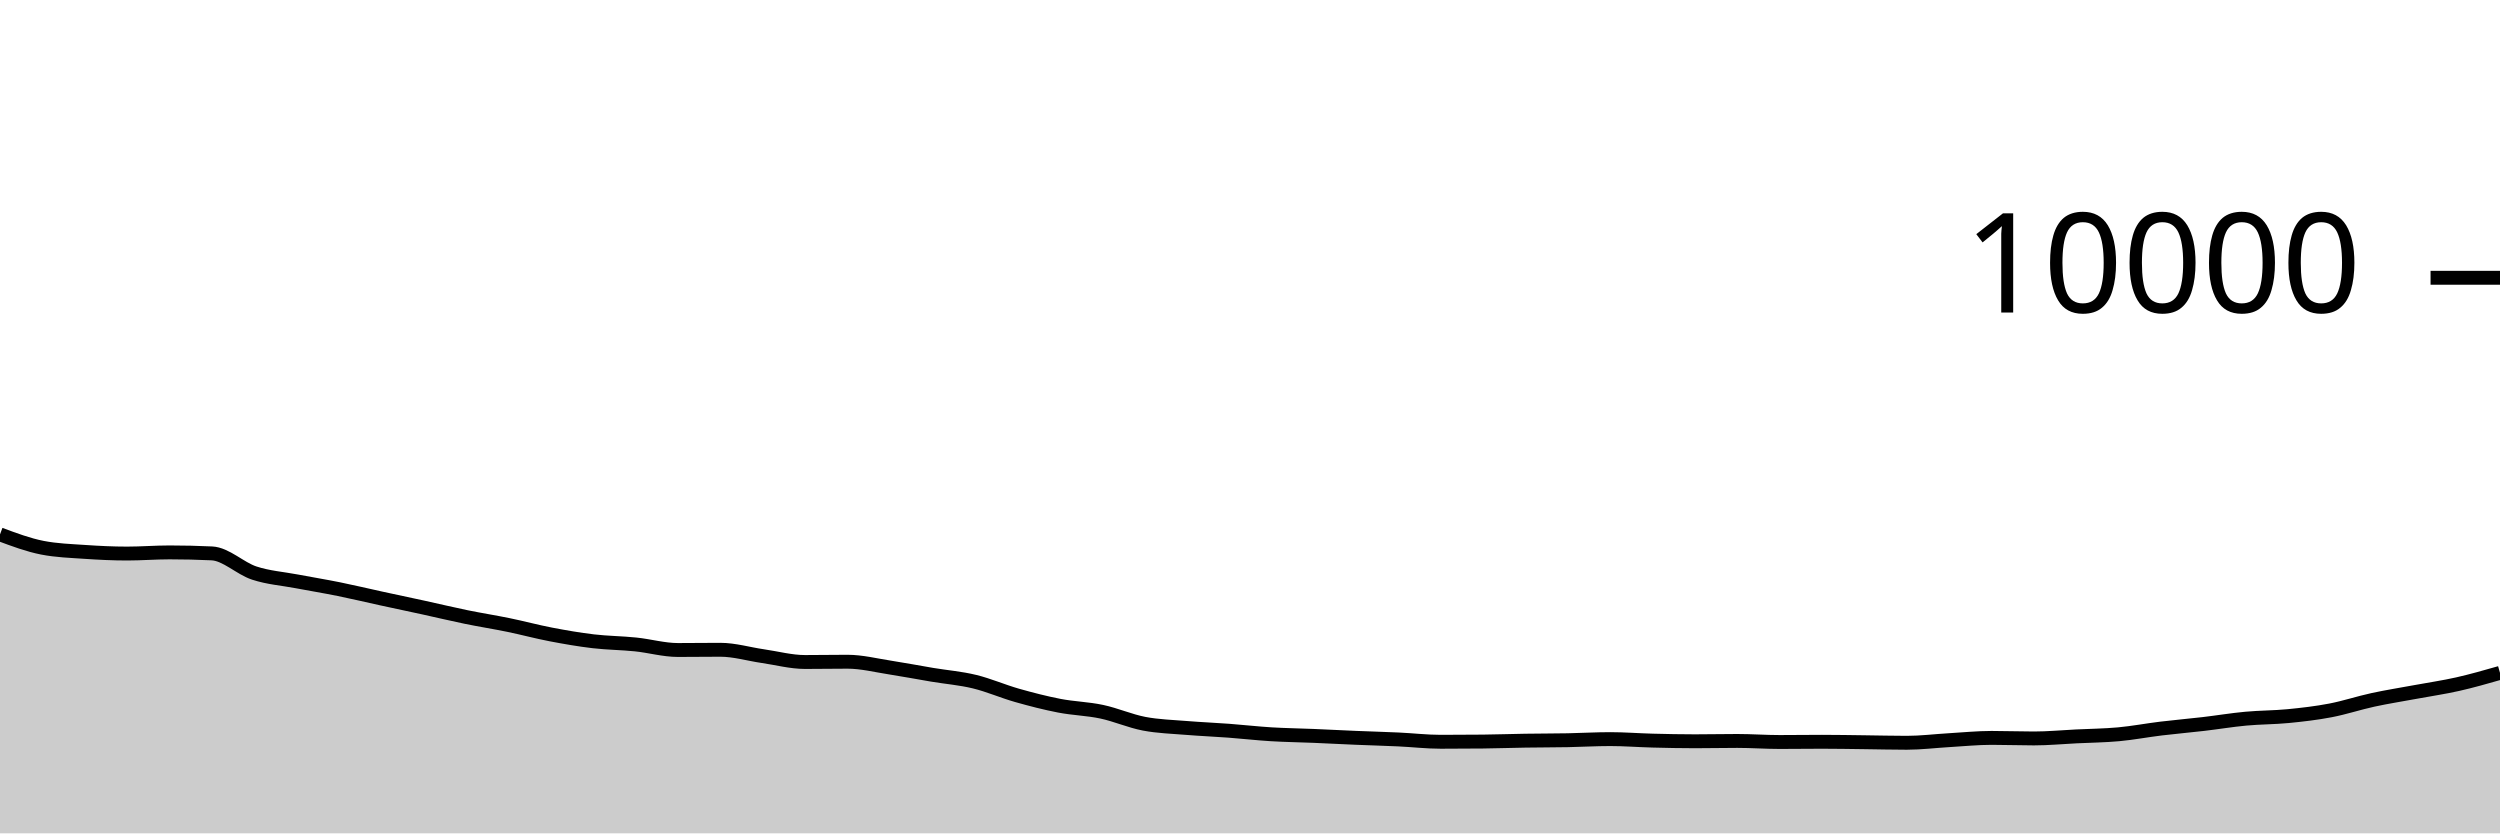
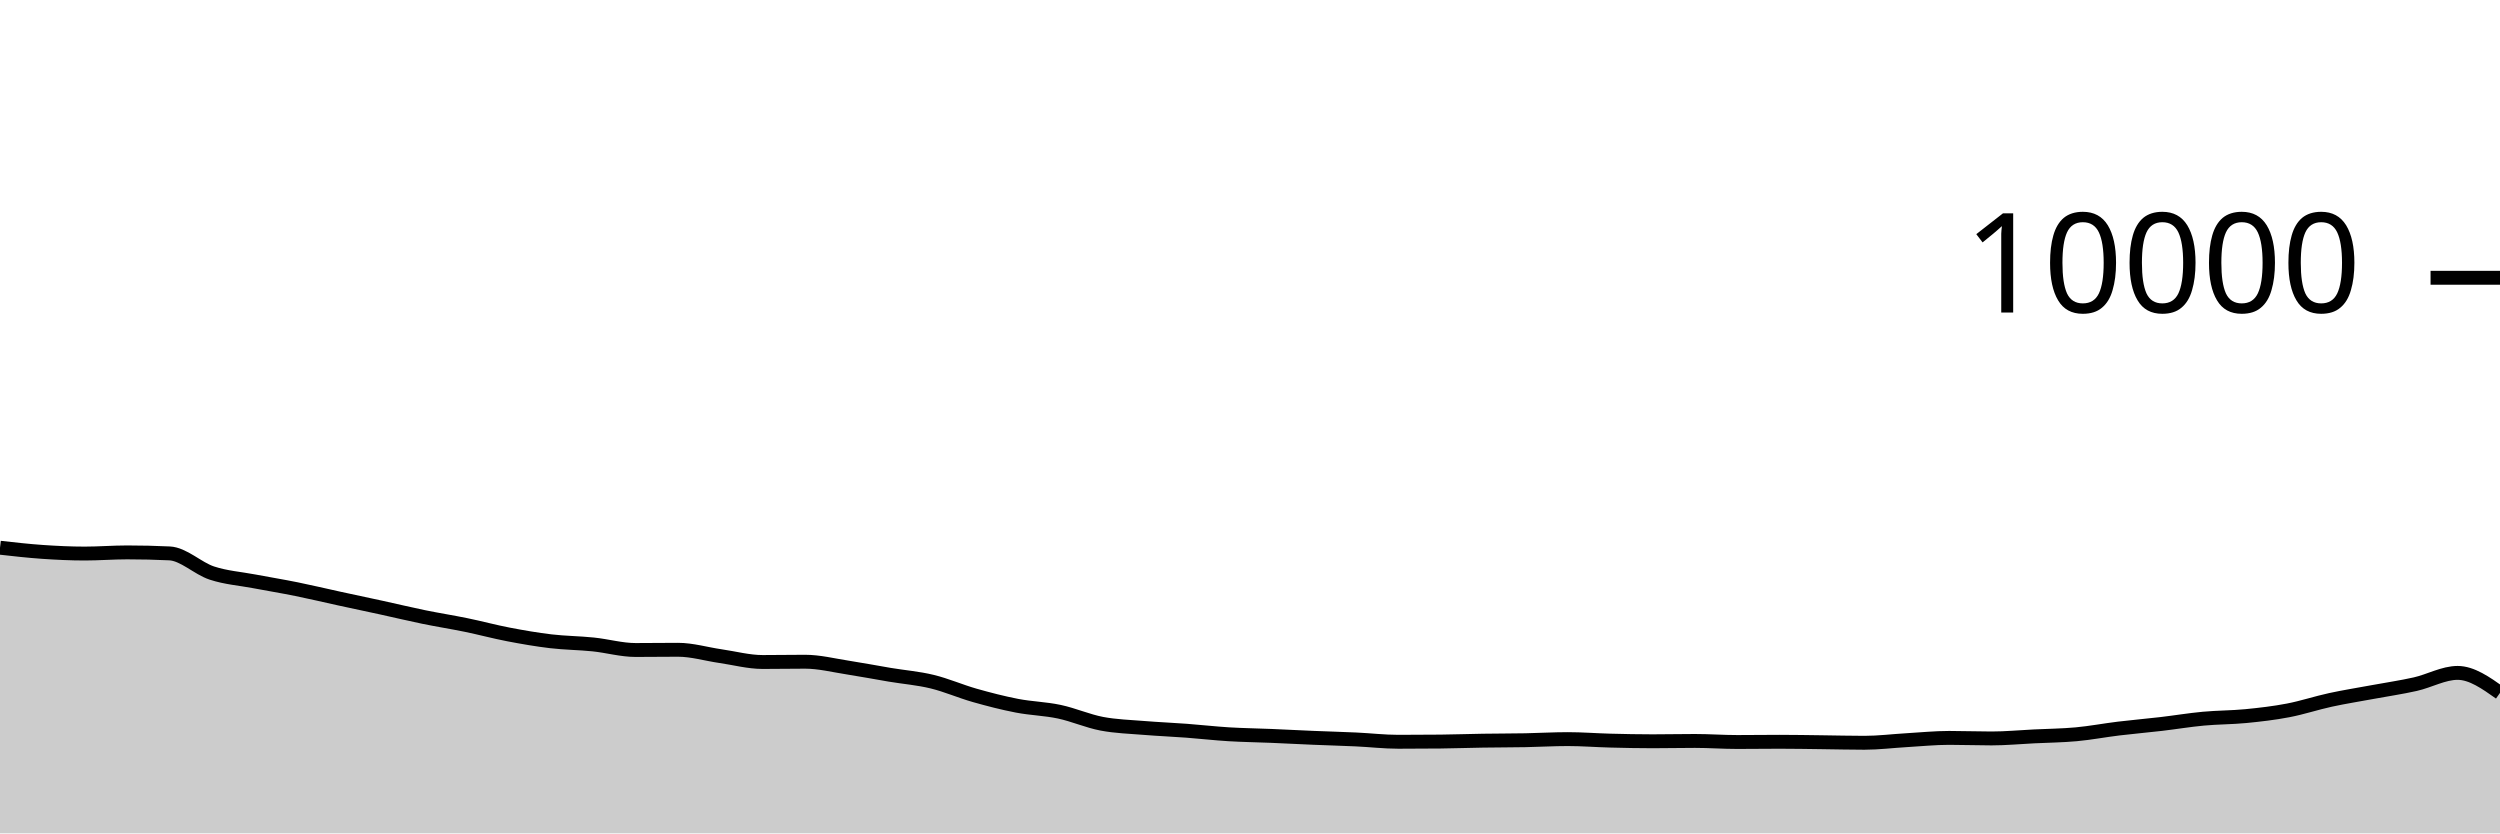
<svg xmlns="http://www.w3.org/2000/svg" viewBox="0 0 180 60">
  <g transform="translate(0,20)">
-     <path class="area" fill="rgba(0, 0, 0, 0.2)" d="M0,18.476C1.017,18.856,2.034,19.236,3.051,19.436C4.068,19.636,5.085,19.666,6.102,19.736C7.119,19.806,8.136,19.856,9.153,19.856C10.169,19.856,11.186,19.772,12.203,19.772C13.22,19.772,14.237,19.796,15.254,19.844C16.271,19.892,17.288,20.925,18.305,21.26C19.322,21.595,20.339,21.663,21.356,21.856C22.373,22.049,23.39,22.214,24.407,22.42C25.424,22.626,26.441,22.871,27.458,23.092C28.475,23.313,29.492,23.526,30.508,23.748C31.525,23.97,32.542,24.215,33.559,24.424C34.576,24.633,35.593,24.791,36.61,25C37.627,25.209,38.644,25.485,39.661,25.68C40.678,25.875,41.695,26.052,42.712,26.172C43.729,26.292,44.746,26.295,45.763,26.4C46.78,26.505,47.797,26.8,48.814,26.8C49.831,26.8,50.847,26.784,51.864,26.784C52.881,26.784,53.898,27.093,54.915,27.24C55.932,27.387,56.949,27.664,57.966,27.664C58.983,27.664,60,27.644,61.017,27.644C62.034,27.644,63.051,27.903,64.068,28.06C65.085,28.217,66.102,28.414,67.119,28.584C68.136,28.754,69.153,28.833,70.169,29.08C71.186,29.327,72.203,29.775,73.22,30.064C74.237,30.353,75.254,30.615,76.271,30.812C77.288,31.009,78.305,31.028,79.322,31.244C80.339,31.46,81.356,31.913,82.373,32.108C83.39,32.303,84.407,32.328,85.424,32.412C86.441,32.496,87.458,32.536,88.475,32.612C89.492,32.688,90.508,32.806,91.525,32.868C92.542,32.93,93.559,32.941,94.576,32.984C95.593,33.027,96.61,33.081,97.627,33.124C98.644,33.167,99.661,33.193,100.678,33.24C101.695,33.287,102.712,33.408,103.729,33.408C104.746,33.408,105.763,33.403,106.78,33.392C107.797,33.381,108.814,33.344,109.831,33.328C110.847,33.312,111.864,33.315,112.881,33.296C113.898,33.277,114.915,33.216,115.932,33.216C116.949,33.216,117.966,33.298,118.983,33.324C120,33.35,121.017,33.372,122.034,33.372C123.051,33.372,124.068,33.348,125.085,33.348C126.102,33.348,127.119,33.424,128.136,33.424C129.153,33.424,130.169,33.408,131.186,33.408C132.203,33.408,133.22,33.428,134.237,33.44C135.254,33.452,136.271,33.48,137.288,33.48C138.305,33.48,139.322,33.351,140.339,33.292C141.356,33.233,142.373,33.128,143.39,33.128C144.407,33.128,145.424,33.168,146.441,33.168C147.458,33.168,148.475,33.07,149.492,33.02C150.508,32.97,151.525,32.962,152.542,32.868C153.559,32.774,154.576,32.579,155.593,32.456C156.61,32.333,157.627,32.247,158.644,32.128C159.661,32.009,160.678,31.839,161.695,31.744C162.712,31.649,163.729,31.659,164.746,31.56C165.763,31.461,166.78,31.343,167.797,31.148C168.814,30.953,169.831,30.613,170.847,30.392C171.864,30.171,172.881,30.013,173.898,29.824C174.915,29.635,175.932,29.489,176.949,29.26C177.966,29.031,178.983,28.739,180,28.448L180,40C178.983,40,177.966,40,176.949,40C175.932,40,174.915,40,173.898,40C172.881,40,171.864,40,170.847,40C169.831,40,168.814,40,167.797,40C166.78,40,165.763,40,164.746,40C163.729,40,162.712,40,161.695,40C160.678,40,159.661,40,158.644,40C157.627,40,156.61,40,155.593,40C154.576,40,153.559,40,152.542,40C151.525,40,150.508,40,149.492,40C148.475,40,147.458,40,146.441,40C145.424,40,144.407,40,143.39,40C142.373,40,141.356,40,140.339,40C139.322,40,138.305,40,137.288,40C136.271,40,135.254,40,134.237,40C133.22,40,132.203,40,131.186,40C130.169,40,129.153,40,128.136,40C127.119,40,126.102,40,125.085,40C124.068,40,123.051,40,122.034,40C121.017,40,120,40,118.983,40C117.966,40,116.949,40,115.932,40C114.915,40,113.898,40,112.881,40C111.864,40,110.847,40,109.831,40C108.814,40,107.797,40,106.78,40C105.763,40,104.746,40,103.729,40C102.712,40,101.695,40,100.678,40C99.661,40,98.644,40,97.627,40C96.61,40,95.593,40,94.576,40C93.559,40,92.542,40,91.525,40C90.508,40,89.492,40,88.475,40C87.458,40,86.441,40,85.424,40C84.407,40,83.39,40,82.373,40C81.356,40,80.339,40,79.322,40C78.305,40,77.288,40,76.271,40C75.254,40,74.237,40,73.22,40C72.203,40,71.186,40,70.169,40C69.153,40,68.136,40,67.119,40C66.102,40,65.085,40,64.068,40C63.051,40,62.034,40,61.017,40C60,40,58.983,40,57.966,40C56.949,40,55.932,40,54.915,40C53.898,40,52.881,40,51.864,40C50.847,40,49.831,40,48.814,40C47.797,40,46.78,40,45.763,40C44.746,40,43.729,40,42.712,40C41.695,40,40.678,40,39.661,40C38.644,40,37.627,40,36.61,40C35.593,40,34.576,40,33.559,40C32.542,40,31.525,40,30.508,40C29.492,40,28.475,40,27.458,40C26.441,40,25.424,40,24.407,40C23.39,40,22.373,40,21.356,40C20.339,40,19.322,40,18.305,40C17.288,40,16.271,40,15.254,40C14.237,40,13.22,40,12.203,40C11.186,40,10.169,40,9.153,40C8.136,40,7.119,40,6.102,40C5.085,40,4.068,40,3.051,40C2.034,40,1.017,40,0,40Z" />
-     <path class="line" stroke="black" fill="none" d="M0,18.476C1.017,18.856,2.034,19.236,3.051,19.436C4.068,19.636,5.085,19.666,6.102,19.736C7.119,19.806,8.136,19.856,9.153,19.856C10.169,19.856,11.186,19.772,12.203,19.772C13.22,19.772,14.237,19.796,15.254,19.844C16.271,19.892,17.288,20.925,18.305,21.26C19.322,21.595,20.339,21.663,21.356,21.856C22.373,22.049,23.39,22.214,24.407,22.42C25.424,22.626,26.441,22.871,27.458,23.092C28.475,23.313,29.492,23.526,30.508,23.748C31.525,23.97,32.542,24.215,33.559,24.424C34.576,24.633,35.593,24.791,36.61,25C37.627,25.209,38.644,25.485,39.661,25.68C40.678,25.875,41.695,26.052,42.712,26.172C43.729,26.292,44.746,26.295,45.763,26.4C46.78,26.505,47.797,26.8,48.814,26.8C49.831,26.8,50.847,26.784,51.864,26.784C52.881,26.784,53.898,27.093,54.915,27.24C55.932,27.387,56.949,27.664,57.966,27.664C58.983,27.664,60,27.644,61.017,27.644C62.034,27.644,63.051,27.903,64.068,28.06C65.085,28.217,66.102,28.414,67.119,28.584C68.136,28.754,69.153,28.833,70.169,29.08C71.186,29.327,72.203,29.775,73.22,30.064C74.237,30.353,75.254,30.615,76.271,30.812C77.288,31.009,78.305,31.028,79.322,31.244C80.339,31.46,81.356,31.913,82.373,32.108C83.39,32.303,84.407,32.328,85.424,32.412C86.441,32.496,87.458,32.536,88.475,32.612C89.492,32.688,90.508,32.806,91.525,32.868C92.542,32.93,93.559,32.941,94.576,32.984C95.593,33.027,96.61,33.081,97.627,33.124C98.644,33.167,99.661,33.193,100.678,33.24C101.695,33.287,102.712,33.408,103.729,33.408C104.746,33.408,105.763,33.403,106.78,33.392C107.797,33.381,108.814,33.344,109.831,33.328C110.847,33.312,111.864,33.315,112.881,33.296C113.898,33.277,114.915,33.216,115.932,33.216C116.949,33.216,117.966,33.298,118.983,33.324C120,33.35,121.017,33.372,122.034,33.372C123.051,33.372,124.068,33.348,125.085,33.348C126.102,33.348,127.119,33.424,128.136,33.424C129.153,33.424,130.169,33.408,131.186,33.408C132.203,33.408,133.22,33.428,134.237,33.44C135.254,33.452,136.271,33.48,137.288,33.48C138.305,33.48,139.322,33.351,140.339,33.292C141.356,33.233,142.373,33.128,143.39,33.128C144.407,33.128,145.424,33.168,146.441,33.168C147.458,33.168,148.475,33.07,149.492,33.02C150.508,32.97,151.525,32.962,152.542,32.868C153.559,32.774,154.576,32.579,155.593,32.456C156.61,32.333,157.627,32.247,158.644,32.128C159.661,32.009,160.678,31.839,161.695,31.744C162.712,31.649,163.729,31.659,164.746,31.56C165.763,31.461,166.78,31.343,167.797,31.148C168.814,30.953,169.831,30.613,170.847,30.392C171.864,30.171,172.881,30.013,173.898,29.824C174.915,29.635,175.932,29.489,176.949,29.26C177.966,29.031,178.983,28.739,180,28.448" />
+     <path class="area" fill="rgba(0, 0, 0, 0.2)" d="M0,19.436C1.017,19.551,2.034,19.666,3.051,19.736C4.068,19.806,5.085,19.856,6.102,19.856C7.119,19.856,8.136,19.772,9.153,19.772C10.169,19.772,11.186,19.796,12.203,19.844C13.22,19.892,14.237,20.925,15.254,21.26C16.271,21.595,17.288,21.663,18.305,21.856C19.322,22.049,20.339,22.214,21.356,22.42C22.373,22.626,23.39,22.871,24.407,23.092C25.424,23.313,26.441,23.526,27.458,23.748C28.475,23.97,29.492,24.215,30.508,24.424C31.525,24.633,32.542,24.791,33.559,25C34.576,25.209,35.593,25.485,36.61,25.68C37.627,25.875,38.644,26.052,39.661,26.172C40.678,26.292,41.695,26.295,42.712,26.4C43.729,26.505,44.746,26.8,45.763,26.8C46.78,26.8,47.797,26.784,48.814,26.784C49.831,26.784,50.847,27.093,51.864,27.24C52.881,27.387,53.898,27.664,54.915,27.664C55.932,27.664,56.949,27.644,57.966,27.644C58.983,27.644,60,27.903,61.017,28.06C62.034,28.217,63.051,28.414,64.068,28.584C65.085,28.754,66.102,28.833,67.119,29.08C68.136,29.327,69.153,29.775,70.169,30.064C71.186,30.353,72.203,30.615,73.22,30.812C74.237,31.009,75.254,31.028,76.271,31.244C77.288,31.46,78.305,31.913,79.322,32.108C80.339,32.303,81.356,32.328,82.373,32.412C83.39,32.496,84.407,32.536,85.424,32.612C86.441,32.688,87.458,32.806,88.475,32.868C89.492,32.93,90.508,32.941,91.525,32.984C92.542,33.027,93.559,33.081,94.576,33.124C95.593,33.167,96.61,33.193,97.627,33.24C98.644,33.287,99.661,33.408,100.678,33.408C101.695,33.408,102.712,33.403,103.729,33.392C104.746,33.381,105.763,33.344,106.78,33.328C107.797,33.312,108.814,33.315,109.831,33.296C110.847,33.277,111.864,33.216,112.881,33.216C113.898,33.216,114.915,33.298,115.932,33.324C116.949,33.35,117.966,33.372,118.983,33.372C120,33.372,121.017,33.348,122.034,33.348C123.051,33.348,124.068,33.424,125.085,33.424C126.102,33.424,127.119,33.408,128.136,33.408C129.153,33.408,130.169,33.428,131.186,33.44C132.203,33.452,133.22,33.48,134.237,33.48C135.254,33.48,136.271,33.351,137.288,33.292C138.305,33.233,139.322,33.128,140.339,33.128C141.356,33.128,142.373,33.168,143.39,33.168C144.407,33.168,145.424,33.07,146.441,33.02C147.458,32.97,148.475,32.962,149.492,32.868C150.508,32.774,151.525,32.579,152.542,32.456C153.559,32.333,154.576,32.247,155.593,32.128C156.61,32.009,157.627,31.839,158.644,31.744C159.661,31.649,160.678,31.659,161.695,31.56C162.712,31.461,163.729,31.343,164.746,31.148C165.763,30.953,166.78,30.613,167.797,30.392C168.814,30.171,169.831,30.013,170.847,29.824C171.864,29.635,172.881,29.489,173.898,29.26C174.915,29.031,175.932,28.448,176.949,28.448C177.966,28.448,178.983,29.168,180,29.888L180,40C178.983,40,177.966,40,176.949,40C175.932,40,174.915,40,173.898,40C172.881,40,171.864,40,170.847,40C169.831,40,168.814,40,167.797,40C166.78,40,165.763,40,164.746,40C163.729,40,162.712,40,161.695,40C160.678,40,159.661,40,158.644,40C157.627,40,156.61,40,155.593,40C154.576,40,153.559,40,152.542,40C151.525,40,150.508,40,149.492,40C148.475,40,147.458,40,146.441,40C145.424,40,144.407,40,143.39,40C142.373,40,141.356,40,140.339,40C139.322,40,138.305,40,137.288,40C136.271,40,135.254,40,134.237,40C133.22,40,132.203,40,131.186,40C130.169,40,129.153,40,128.136,40C127.119,40,126.102,40,125.085,40C124.068,40,123.051,40,122.034,40C121.017,40,120,40,118.983,40C117.966,40,116.949,40,115.932,40C114.915,40,113.898,40,112.881,40C111.864,40,110.847,40,109.831,40C108.814,40,107.797,40,106.78,40C105.763,40,104.746,40,103.729,40C102.712,40,101.695,40,100.678,40C99.661,40,98.644,40,97.627,40C96.61,40,95.593,40,94.576,40C93.559,40,92.542,40,91.525,40C90.508,40,89.492,40,88.475,40C87.458,40,86.441,40,85.424,40C84.407,40,83.39,40,82.373,40C81.356,40,80.339,40,79.322,40C78.305,40,77.288,40,76.271,40C75.254,40,74.237,40,73.22,40C72.203,40,71.186,40,70.169,40C69.153,40,68.136,40,67.119,40C66.102,40,65.085,40,64.068,40C63.051,40,62.034,40,61.017,40C60,40,58.983,40,57.966,40C56.949,40,55.932,40,54.915,40C53.898,40,52.881,40,51.864,40C50.847,40,49.831,40,48.814,40C47.797,40,46.78,40,45.763,40C44.746,40,43.729,40,42.712,40C41.695,40,40.678,40,39.661,40C38.644,40,37.627,40,36.61,40C35.593,40,34.576,40,33.559,40C32.542,40,31.525,40,30.508,40C29.492,40,28.475,40,27.458,40C26.441,40,25.424,40,24.407,40C23.39,40,22.373,40,21.356,40C20.339,40,19.322,40,18.305,40C17.288,40,16.271,40,15.254,40C14.237,40,13.22,40,12.203,40C11.186,40,10.169,40,9.153,40C8.136,40,7.119,40,6.102,40C5.085,40,4.068,40,3.051,40C2.034,40,1.017,40,0,40Z" />
+     <path class="line" stroke="black" fill="none" d="M0,19.436C1.017,19.551,2.034,19.666,3.051,19.736C4.068,19.806,5.085,19.856,6.102,19.856C7.119,19.856,8.136,19.772,9.153,19.772C10.169,19.772,11.186,19.796,12.203,19.844C13.22,19.892,14.237,20.925,15.254,21.26C16.271,21.595,17.288,21.663,18.305,21.856C19.322,22.049,20.339,22.214,21.356,22.42C22.373,22.626,23.39,22.871,24.407,23.092C25.424,23.313,26.441,23.526,27.458,23.748C28.475,23.97,29.492,24.215,30.508,24.424C31.525,24.633,32.542,24.791,33.559,25C34.576,25.209,35.593,25.485,36.61,25.68C37.627,25.875,38.644,26.052,39.661,26.172C40.678,26.292,41.695,26.295,42.712,26.4C43.729,26.505,44.746,26.8,45.763,26.8C46.78,26.8,47.797,26.784,48.814,26.784C49.831,26.784,50.847,27.093,51.864,27.24C52.881,27.387,53.898,27.664,54.915,27.664C55.932,27.664,56.949,27.644,57.966,27.644C58.983,27.644,60,27.903,61.017,28.06C62.034,28.217,63.051,28.414,64.068,28.584C65.085,28.754,66.102,28.833,67.119,29.08C68.136,29.327,69.153,29.775,70.169,30.064C71.186,30.353,72.203,30.615,73.22,30.812C74.237,31.009,75.254,31.028,76.271,31.244C77.288,31.46,78.305,31.913,79.322,32.108C80.339,32.303,81.356,32.328,82.373,32.412C83.39,32.496,84.407,32.536,85.424,32.612C86.441,32.688,87.458,32.806,88.475,32.868C89.492,32.93,90.508,32.941,91.525,32.984C92.542,33.027,93.559,33.081,94.576,33.124C95.593,33.167,96.61,33.193,97.627,33.24C98.644,33.287,99.661,33.408,100.678,33.408C101.695,33.408,102.712,33.403,103.729,33.392C104.746,33.381,105.763,33.344,106.78,33.328C107.797,33.312,108.814,33.315,109.831,33.296C110.847,33.277,111.864,33.216,112.881,33.216C113.898,33.216,114.915,33.298,115.932,33.324C116.949,33.35,117.966,33.372,118.983,33.372C120,33.372,121.017,33.348,122.034,33.348C123.051,33.348,124.068,33.424,125.085,33.424C126.102,33.424,127.119,33.408,128.136,33.408C129.153,33.408,130.169,33.428,131.186,33.44C132.203,33.452,133.22,33.48,134.237,33.48C135.254,33.48,136.271,33.351,137.288,33.292C138.305,33.233,139.322,33.128,140.339,33.128C141.356,33.128,142.373,33.168,143.39,33.168C144.407,33.168,145.424,33.07,146.441,33.02C147.458,32.97,148.475,32.962,149.492,32.868C150.508,32.774,151.525,32.579,152.542,32.456C153.559,32.333,154.576,32.247,155.593,32.128C156.61,32.009,157.627,31.839,158.644,31.744C159.661,31.649,160.678,31.659,161.695,31.56C162.712,31.461,163.729,31.343,164.746,31.148C165.763,30.953,166.78,30.613,167.797,30.392C168.814,30.171,169.831,30.013,170.847,29.824C171.864,29.635,172.881,29.489,173.898,29.26C174.915,29.031,175.932,28.448,176.949,28.448C177.966,28.448,178.983,29.168,180,29.888" />
    <path class="axis-ceiling" stroke-width="1" stroke="black" fill="none" d="M175,0L180,0" />
    <text class="axis-ceiling-label" font-family="sans-serif" text-anchor="end" font-size="10px" x="170" y="2.5">10000</text>
  </g>
</svg>
